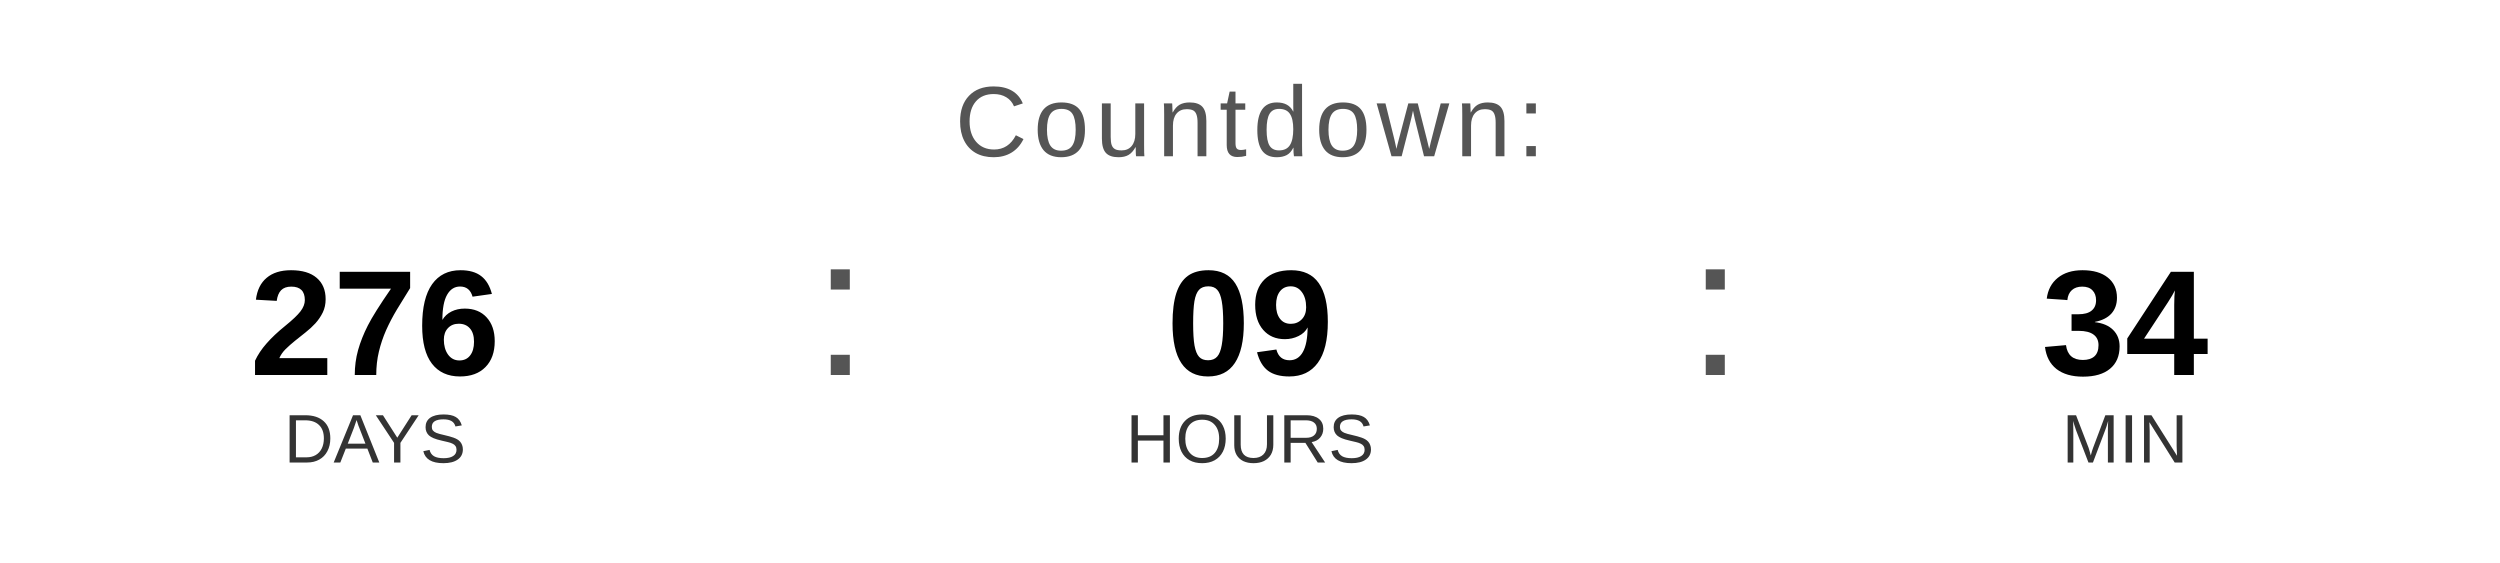
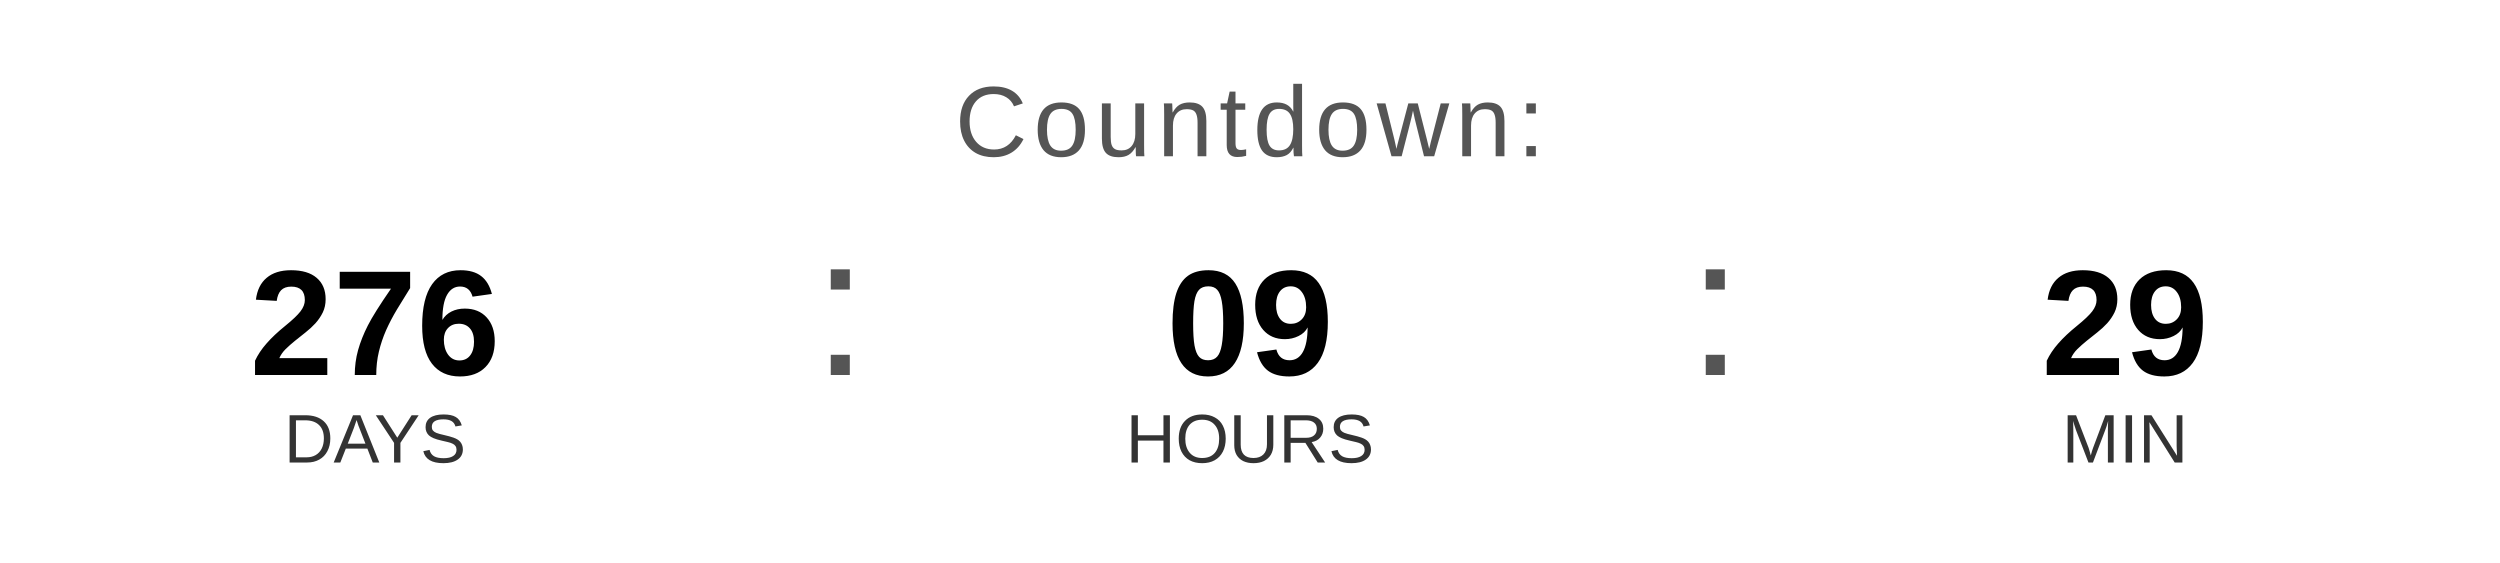
<svg xmlns="http://www.w3.org/2000/svg" width="400" height="90" viewBox="0 0 400 90">
  <text x="200" y="25" font-family="Arial, Helvetica, sans-serif" font-size="16" fill="#555555" text-anchor="middle" letter-spacing="1">
    Countdown:
  </text>
  <text x="60" y="60" font-family="Arial, Helvetica, sans-serif" font-size="24" font-weight="bold" fill="#000000" text-anchor="middle">276</text>
  <text x="60" y="74" font-family="Arial, Helvetica, sans-serif" font-size="11" fill="#333333" text-anchor="middle">DAYS</text>
  <text x="130" y="60" font-family="Arial, sans-serif" font-size="32" fill="#555555">:</text>
  <text x="200" y="60" font-family="Arial, Helvetica, sans-serif" font-size="24" font-weight="bold" fill="#000000" text-anchor="middle">09</text>
  <text x="200" y="74" font-family="Arial, Helvetica, sans-serif" font-size="11" fill="#333333" text-anchor="middle">HOURS</text>
  <text x="270" y="60" font-family="Arial, sans-serif" font-size="32" fill="#555555">:</text>
-   <text x="340" y="60" font-family="Arial, Helvetica, sans-serif" font-size="24" font-weight="bold" fill="#000000" text-anchor="middle">34</text>
+   <text x="340" y="60" font-family="Arial, Helvetica, sans-serif" font-size="24" font-weight="bold" fill="#000000" text-anchor="middle">29</text>
  <text x="340" y="74" font-family="Arial, Helvetica, sans-serif" font-size="11" fill="#333333" text-anchor="middle">MIN</text>
</svg>
